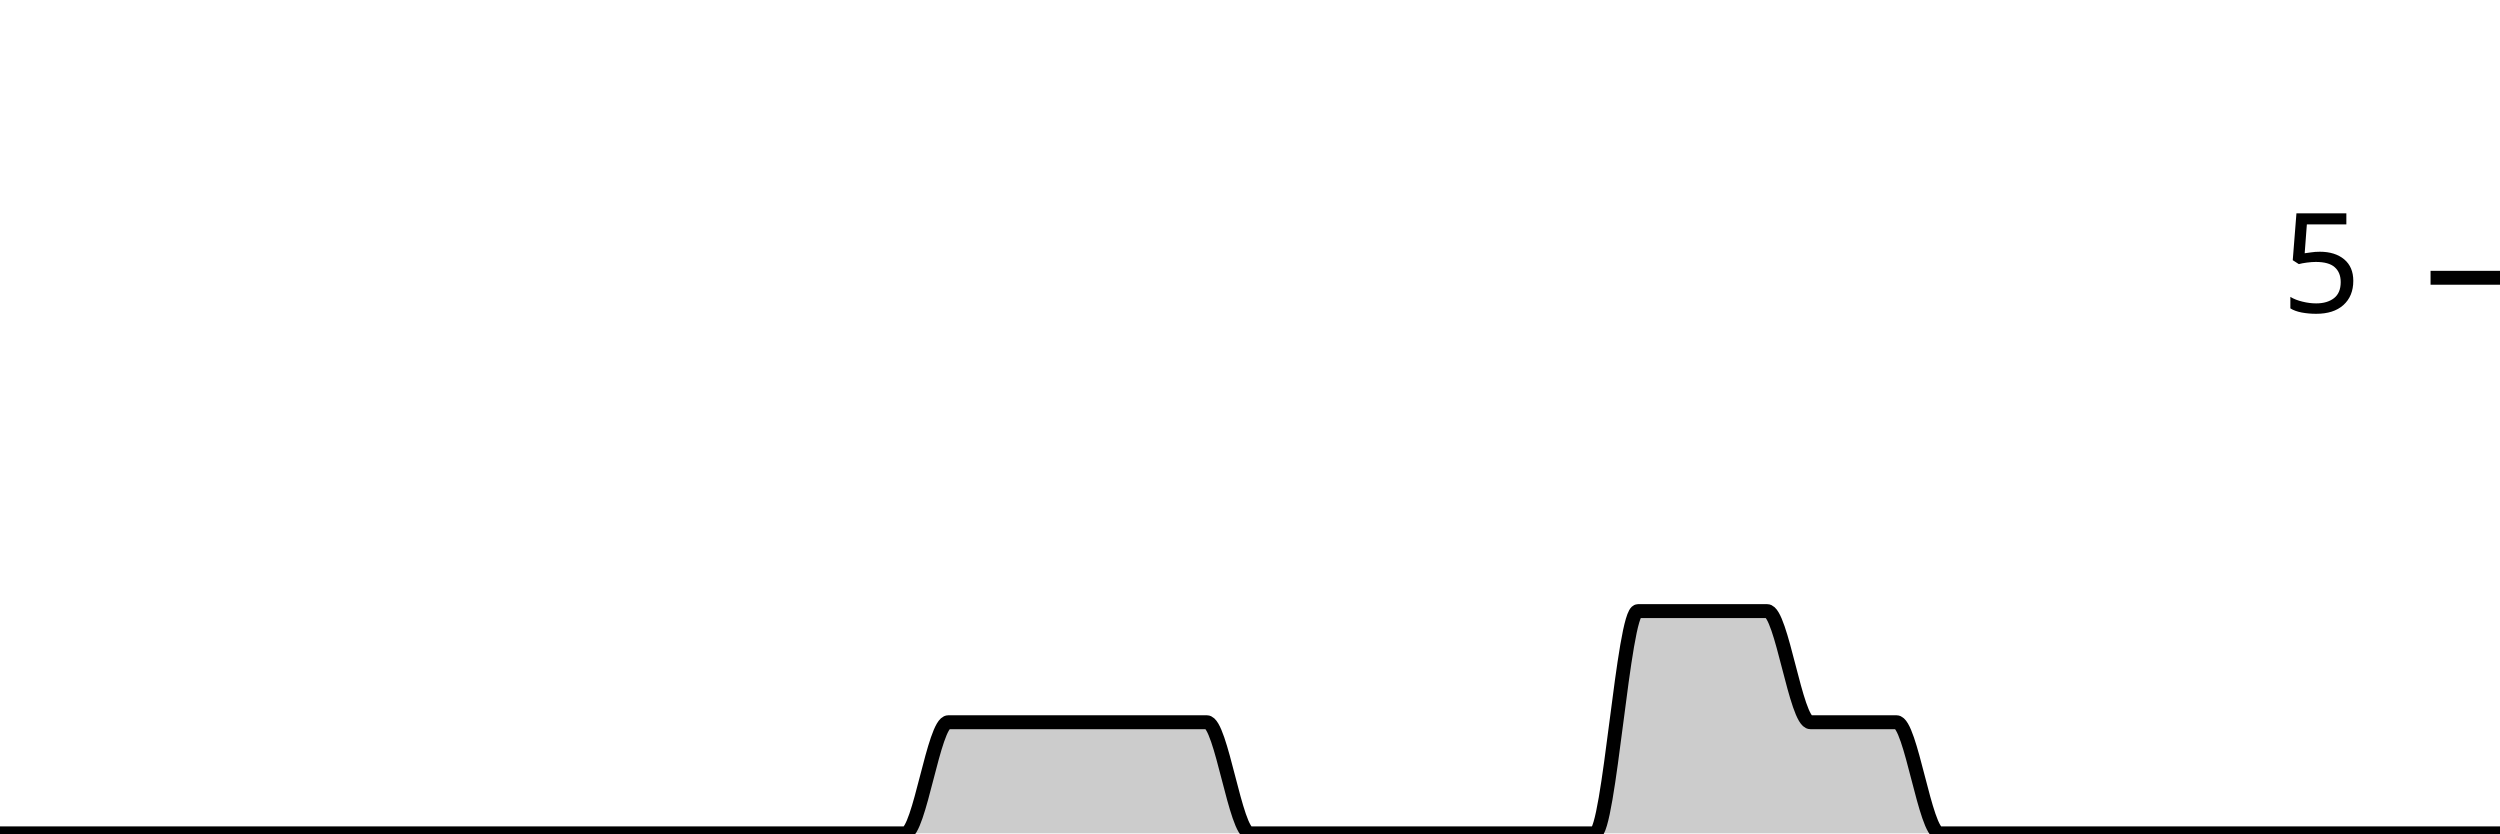
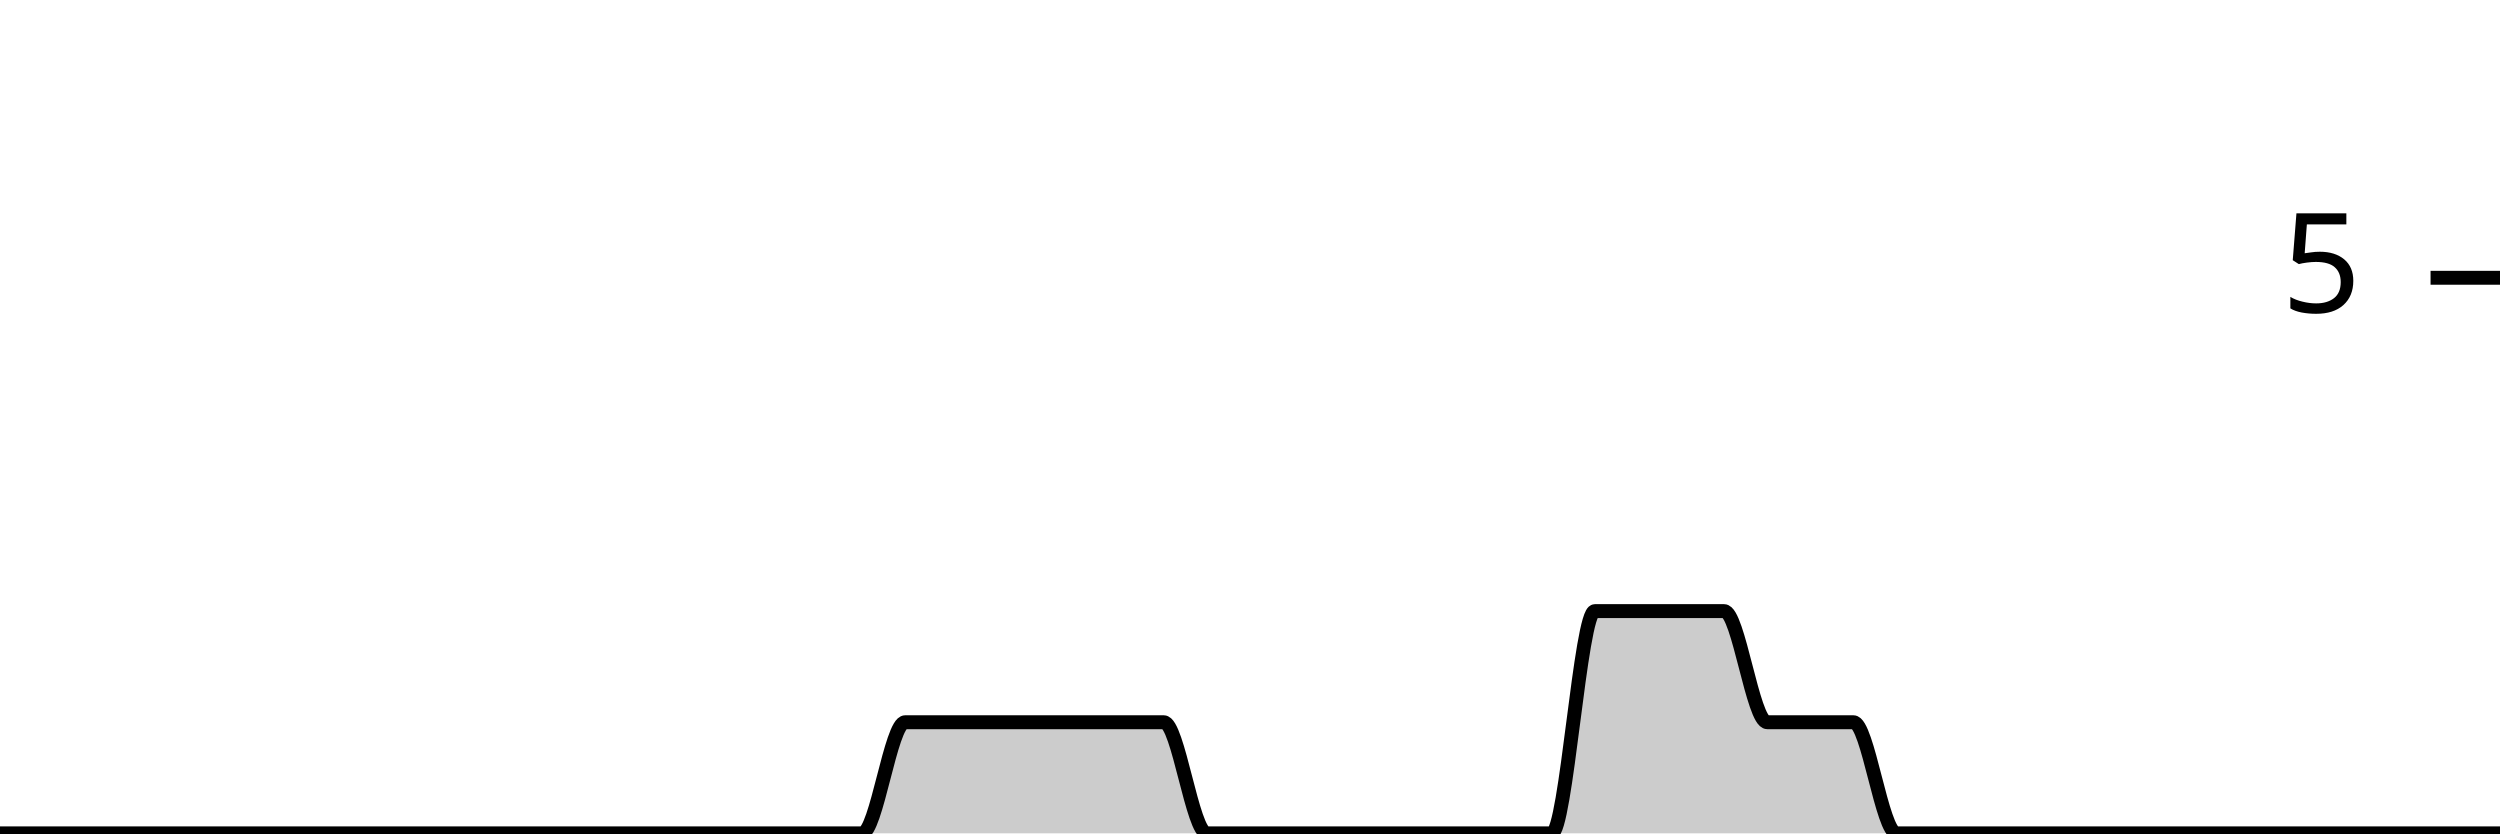
<svg xmlns="http://www.w3.org/2000/svg" viewBox="0 0 180 60">
  <g transform="translate(0,20)">
-     <path class="area" fill="rgba(0, 0, 0, 0.2)" d="M0,40C1.034,40,2.069,40,3.103,40C4.138,40,5.172,40,6.207,40C7.241,40,8.276,40,9.31,40C10.345,40,11.379,40,12.414,40C13.448,40,14.483,40,15.517,40C16.552,40,17.586,40,18.621,40C19.655,40,20.69,40,21.724,40C22.759,40,23.793,40,24.828,40C25.862,40,26.897,40,27.931,40C28.966,40,30,40,31.034,40C32.069,40,33.103,40,34.138,40C35.172,40,36.207,40,37.241,40C38.276,40,39.31,40,40.345,40C41.379,40,42.414,40,43.448,40C44.483,40,45.517,40,46.552,40C47.586,40,48.621,40,49.655,40C50.69,40,51.724,40,52.759,40C53.793,40,54.828,40,55.862,40C56.897,40,57.931,40,58.966,40C60,40,61.034,40,62.069,40C63.103,40,64.138,40,65.172,40C66.207,40,67.241,32,68.276,32C69.31,32,70.345,32,71.379,32C72.414,32,73.448,32,74.483,32C75.517,32,76.552,32,77.586,32C78.621,32,79.655,32,80.69,32C81.724,32,82.759,32,83.793,32C84.828,32,85.862,32,86.897,32C87.931,32,88.966,40,90,40C91.034,40,92.069,40,93.103,40C94.138,40,95.172,40,96.207,40C97.241,40,98.276,40,99.31,40C100.345,40,101.379,40,102.414,40C103.448,40,104.483,40,105.517,40C106.552,40,107.586,40,108.621,40C109.655,40,110.69,40,111.724,40C112.759,40,113.793,40,114.828,40C115.862,40,116.897,24,117.931,24C118.966,24,120,24,121.034,24C122.069,24,123.103,24,124.138,24C125.172,24,126.207,24,127.241,24C128.276,24,129.31,32,130.345,32C131.379,32,132.414,32,133.448,32C134.483,32,135.517,32,136.552,32C137.586,32,138.621,40,139.655,40C140.69,40,141.724,40,142.759,40C143.793,40,144.828,40,145.862,40C146.897,40,147.931,40,148.966,40C150,40,151.034,40,152.069,40C153.103,40,154.138,40,155.172,40C156.207,40,157.241,40,158.276,40C159.31,40,160.345,40,161.379,40C162.414,40,163.448,40,164.483,40C165.517,40,166.552,40,167.586,40C168.621,40,169.655,40,170.69,40C171.724,40,172.759,40,173.793,40C174.828,40,175.862,40,176.897,40C177.931,40,178.966,40,180,40L180,40C178.966,40,177.931,40,176.897,40C175.862,40,174.828,40,173.793,40C172.759,40,171.724,40,170.69,40C169.655,40,168.621,40,167.586,40C166.552,40,165.517,40,164.483,40C163.448,40,162.414,40,161.379,40C160.345,40,159.31,40,158.276,40C157.241,40,156.207,40,155.172,40C154.138,40,153.103,40,152.069,40C151.034,40,150,40,148.966,40C147.931,40,146.897,40,145.862,40C144.828,40,143.793,40,142.759,40C141.724,40,140.69,40,139.655,40C138.621,40,137.586,40,136.552,40C135.517,40,134.483,40,133.448,40C132.414,40,131.379,40,130.345,40C129.31,40,128.276,40,127.241,40C126.207,40,125.172,40,124.138,40C123.103,40,122.069,40,121.034,40C120,40,118.966,40,117.931,40C116.897,40,115.862,40,114.828,40C113.793,40,112.759,40,111.724,40C110.69,40,109.655,40,108.621,40C107.586,40,106.552,40,105.517,40C104.483,40,103.448,40,102.414,40C101.379,40,100.345,40,99.31,40C98.276,40,97.241,40,96.207,40C95.172,40,94.138,40,93.103,40C92.069,40,91.034,40,90,40C88.966,40,87.931,40,86.897,40C85.862,40,84.828,40,83.793,40C82.759,40,81.724,40,80.69,40C79.655,40,78.621,40,77.586,40C76.552,40,75.517,40,74.483,40C73.448,40,72.414,40,71.379,40C70.345,40,69.31,40,68.276,40C67.241,40,66.207,40,65.172,40C64.138,40,63.103,40,62.069,40C61.034,40,60,40,58.966,40C57.931,40,56.897,40,55.862,40C54.828,40,53.793,40,52.759,40C51.724,40,50.69,40,49.655,40C48.621,40,47.586,40,46.552,40C45.517,40,44.483,40,43.448,40C42.414,40,41.379,40,40.345,40C39.31,40,38.276,40,37.241,40C36.207,40,35.172,40,34.138,40C33.103,40,32.069,40,31.034,40C30,40,28.966,40,27.931,40C26.897,40,25.862,40,24.828,40C23.793,40,22.759,40,21.724,40C20.69,40,19.655,40,18.621,40C17.586,40,16.552,40,15.517,40C14.483,40,13.448,40,12.414,40C11.379,40,10.345,40,9.31,40C8.276,40,7.241,40,6.207,40C5.172,40,4.138,40,3.103,40C2.069,40,1.034,40,0,40Z" />
-     <path class="line" stroke="black" fill="none" d="M0,40C1.034,40,2.069,40,3.103,40C4.138,40,5.172,40,6.207,40C7.241,40,8.276,40,9.31,40C10.345,40,11.379,40,12.414,40C13.448,40,14.483,40,15.517,40C16.552,40,17.586,40,18.621,40C19.655,40,20.69,40,21.724,40C22.759,40,23.793,40,24.828,40C25.862,40,26.897,40,27.931,40C28.966,40,30,40,31.034,40C32.069,40,33.103,40,34.138,40C35.172,40,36.207,40,37.241,40C38.276,40,39.31,40,40.345,40C41.379,40,42.414,40,43.448,40C44.483,40,45.517,40,46.552,40C47.586,40,48.621,40,49.655,40C50.69,40,51.724,40,52.759,40C53.793,40,54.828,40,55.862,40C56.897,40,57.931,40,58.966,40C60,40,61.034,40,62.069,40C63.103,40,64.138,40,65.172,40C66.207,40,67.241,32,68.276,32C69.31,32,70.345,32,71.379,32C72.414,32,73.448,32,74.483,32C75.517,32,76.552,32,77.586,32C78.621,32,79.655,32,80.69,32C81.724,32,82.759,32,83.793,32C84.828,32,85.862,32,86.897,32C87.931,32,88.966,40,90,40C91.034,40,92.069,40,93.103,40C94.138,40,95.172,40,96.207,40C97.241,40,98.276,40,99.31,40C100.345,40,101.379,40,102.414,40C103.448,40,104.483,40,105.517,40C106.552,40,107.586,40,108.621,40C109.655,40,110.69,40,111.724,40C112.759,40,113.793,40,114.828,40C115.862,40,116.897,24,117.931,24C118.966,24,120,24,121.034,24C122.069,24,123.103,24,124.138,24C125.172,24,126.207,24,127.241,24C128.276,24,129.31,32,130.345,32C131.379,32,132.414,32,133.448,32C134.483,32,135.517,32,136.552,32C137.586,32,138.621,40,139.655,40C140.69,40,141.724,40,142.759,40C143.793,40,144.828,40,145.862,40C146.897,40,147.931,40,148.966,40C150,40,151.034,40,152.069,40C153.103,40,154.138,40,155.172,40C156.207,40,157.241,40,158.276,40C159.31,40,160.345,40,161.379,40C162.414,40,163.448,40,164.483,40C165.517,40,166.552,40,167.586,40C168.621,40,169.655,40,170.69,40C171.724,40,172.759,40,173.793,40C174.828,40,175.862,40,176.897,40C177.931,40,178.966,40,180,40" />
+     <path class="area" fill="rgba(0, 0, 0, 0.2)" d="M0,40C1.034,40,2.069,40,3.103,40C4.138,40,5.172,40,6.207,40C7.241,40,8.276,40,9.31,40C10.345,40,11.379,40,12.414,40C13.448,40,14.483,40,15.517,40C16.552,40,17.586,40,18.621,40C19.655,40,20.69,40,21.724,40C22.759,40,23.793,40,24.828,40C25.862,40,26.897,40,27.931,40C28.966,40,30,40,31.034,40C32.069,40,33.103,40,34.138,40C35.172,40,36.207,40,37.241,40C38.276,40,39.31,40,40.345,40C41.379,40,42.414,40,43.448,40C44.483,40,45.517,40,46.552,40C47.586,40,48.621,40,49.655,40C50.69,40,51.724,40,52.759,40C53.793,40,54.828,40,55.862,40C56.897,40,57.931,40,58.966,40C60,40,61.034,40,62.069,40C63.103,40,64.138,32,65.172,32C66.207,32,67.241,32,68.276,32C69.31,32,70.345,32,71.379,32C72.414,32,73.448,32,74.483,32C75.517,32,76.552,32,77.586,32C78.621,32,79.655,32,80.69,32C81.724,32,82.759,32,83.793,32C84.828,32,85.862,40,86.897,40C87.931,40,88.966,40,90,40C91.034,40,92.069,40,93.103,40C94.138,40,95.172,40,96.207,40C97.241,40,98.276,40,99.31,40C100.345,40,101.379,40,102.414,40C103.448,40,104.483,40,105.517,40C106.552,40,107.586,40,108.621,40C109.655,40,110.69,40,111.724,40C112.759,40,113.793,24,114.828,24C115.862,24,116.897,24,117.931,24C118.966,24,120,24,121.034,24C122.069,24,123.103,24,124.138,24C125.172,24,126.207,32,127.241,32C128.276,32,129.31,32,130.345,32C131.379,32,132.414,32,133.448,32C134.483,32,135.517,40,136.552,40C137.586,40,138.621,40,139.655,40C140.69,40,141.724,40,142.759,40C143.793,40,144.828,40,145.862,40C146.897,40,147.931,40,148.966,40C150,40,151.034,40,152.069,40C153.103,40,154.138,40,155.172,40C156.207,40,157.241,40,158.276,40C159.31,40,160.345,40,161.379,40C162.414,40,163.448,40,164.483,40C165.517,40,166.552,40,167.586,40C168.621,40,169.655,40,170.69,40C171.724,40,172.759,40,173.793,40C174.828,40,175.862,40,176.897,40C177.931,40,178.966,40,180,40L180,40C178.966,40,177.931,40,176.897,40C175.862,40,174.828,40,173.793,40C172.759,40,171.724,40,170.69,40C169.655,40,168.621,40,167.586,40C166.552,40,165.517,40,164.483,40C163.448,40,162.414,40,161.379,40C160.345,40,159.31,40,158.276,40C157.241,40,156.207,40,155.172,40C154.138,40,153.103,40,152.069,40C151.034,40,150,40,148.966,40C147.931,40,146.897,40,145.862,40C144.828,40,143.793,40,142.759,40C141.724,40,140.69,40,139.655,40C138.621,40,137.586,40,136.552,40C135.517,40,134.483,40,133.448,40C132.414,40,131.379,40,130.345,40C129.31,40,128.276,40,127.241,40C126.207,40,125.172,40,124.138,40C123.103,40,122.069,40,121.034,40C120,40,118.966,40,117.931,40C116.897,40,115.862,40,114.828,40C113.793,40,112.759,40,111.724,40C110.69,40,109.655,40,108.621,40C107.586,40,106.552,40,105.517,40C104.483,40,103.448,40,102.414,40C101.379,40,100.345,40,99.31,40C98.276,40,97.241,40,96.207,40C95.172,40,94.138,40,93.103,40C92.069,40,91.034,40,90,40C88.966,40,87.931,40,86.897,40C85.862,40,84.828,40,83.793,40C82.759,40,81.724,40,80.69,40C79.655,40,78.621,40,77.586,40C76.552,40,75.517,40,74.483,40C73.448,40,72.414,40,71.379,40C70.345,40,69.31,40,68.276,40C67.241,40,66.207,40,65.172,40C64.138,40,63.103,40,62.069,40C61.034,40,60,40,58.966,40C57.931,40,56.897,40,55.862,40C54.828,40,53.793,40,52.759,40C51.724,40,50.69,40,49.655,40C48.621,40,47.586,40,46.552,40C45.517,40,44.483,40,43.448,40C42.414,40,41.379,40,40.345,40C39.31,40,38.276,40,37.241,40C36.207,40,35.172,40,34.138,40C33.103,40,32.069,40,31.034,40C30,40,28.966,40,27.931,40C26.897,40,25.862,40,24.828,40C23.793,40,22.759,40,21.724,40C20.69,40,19.655,40,18.621,40C17.586,40,16.552,40,15.517,40C14.483,40,13.448,40,12.414,40C11.379,40,10.345,40,9.31,40C8.276,40,7.241,40,6.207,40C5.172,40,4.138,40,3.103,40C2.069,40,1.034,40,0,40Z" />
+     <path class="line" stroke="black" fill="none" d="M0,40C1.034,40,2.069,40,3.103,40C4.138,40,5.172,40,6.207,40C7.241,40,8.276,40,9.31,40C10.345,40,11.379,40,12.414,40C13.448,40,14.483,40,15.517,40C16.552,40,17.586,40,18.621,40C19.655,40,20.69,40,21.724,40C22.759,40,23.793,40,24.828,40C25.862,40,26.897,40,27.931,40C28.966,40,30,40,31.034,40C32.069,40,33.103,40,34.138,40C35.172,40,36.207,40,37.241,40C38.276,40,39.31,40,40.345,40C41.379,40,42.414,40,43.448,40C44.483,40,45.517,40,46.552,40C47.586,40,48.621,40,49.655,40C50.69,40,51.724,40,52.759,40C53.793,40,54.828,40,55.862,40C56.897,40,57.931,40,58.966,40C60,40,61.034,40,62.069,40C63.103,40,64.138,32,65.172,32C66.207,32,67.241,32,68.276,32C69.31,32,70.345,32,71.379,32C72.414,32,73.448,32,74.483,32C75.517,32,76.552,32,77.586,32C78.621,32,79.655,32,80.69,32C81.724,32,82.759,32,83.793,32C84.828,32,85.862,40,86.897,40C87.931,40,88.966,40,90,40C91.034,40,92.069,40,93.103,40C94.138,40,95.172,40,96.207,40C97.241,40,98.276,40,99.31,40C100.345,40,101.379,40,102.414,40C103.448,40,104.483,40,105.517,40C106.552,40,107.586,40,108.621,40C109.655,40,110.69,40,111.724,40C112.759,40,113.793,24,114.828,24C115.862,24,116.897,24,117.931,24C118.966,24,120,24,121.034,24C122.069,24,123.103,24,124.138,24C125.172,24,126.207,32,127.241,32C128.276,32,129.31,32,130.345,32C131.379,32,132.414,32,133.448,32C134.483,32,135.517,40,136.552,40C137.586,40,138.621,40,139.655,40C140.69,40,141.724,40,142.759,40C143.793,40,144.828,40,145.862,40C146.897,40,147.931,40,148.966,40C150,40,151.034,40,152.069,40C153.103,40,154.138,40,155.172,40C156.207,40,157.241,40,158.276,40C159.31,40,160.345,40,161.379,40C162.414,40,163.448,40,164.483,40C165.517,40,166.552,40,167.586,40C168.621,40,169.655,40,170.69,40C171.724,40,172.759,40,173.793,40C174.828,40,175.862,40,176.897,40C177.931,40,178.966,40,180,40" />
    <path class="axis-ceiling" stroke-width="1" stroke="black" fill="none" d="M175,0L180,0" />
    <text class="axis-ceiling-label" font-family="sans-serif" text-anchor="end" font-size="10px" x="170" y="2.5">5</text>
  </g>
</svg>
